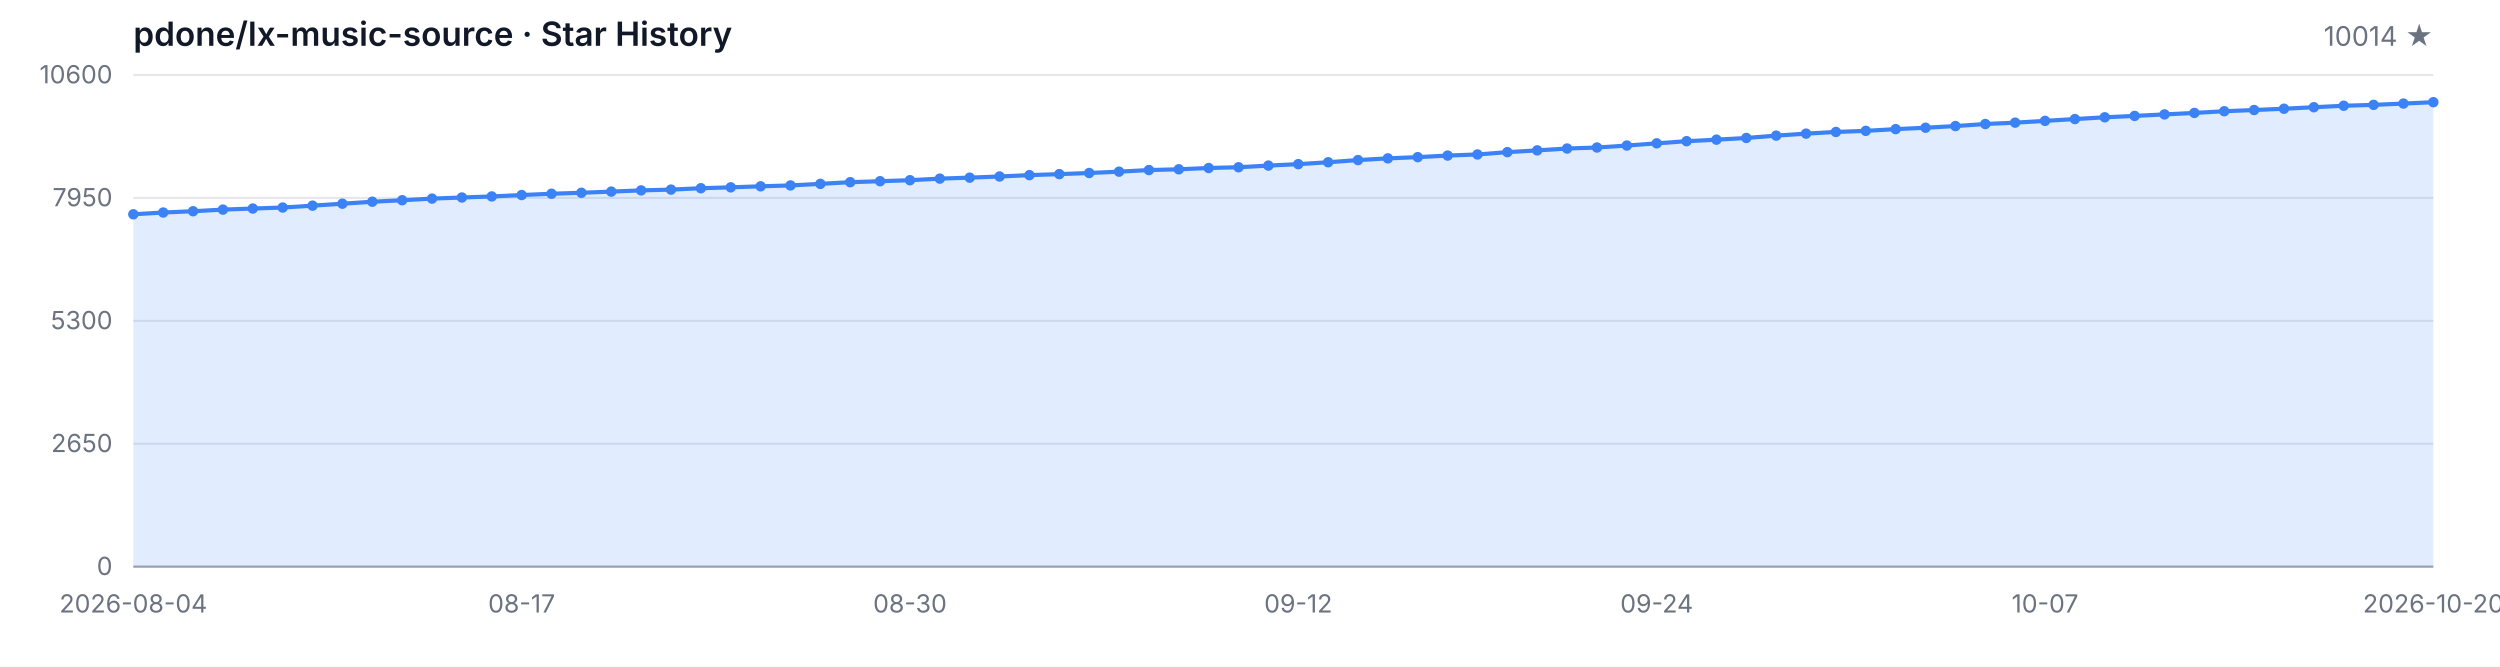
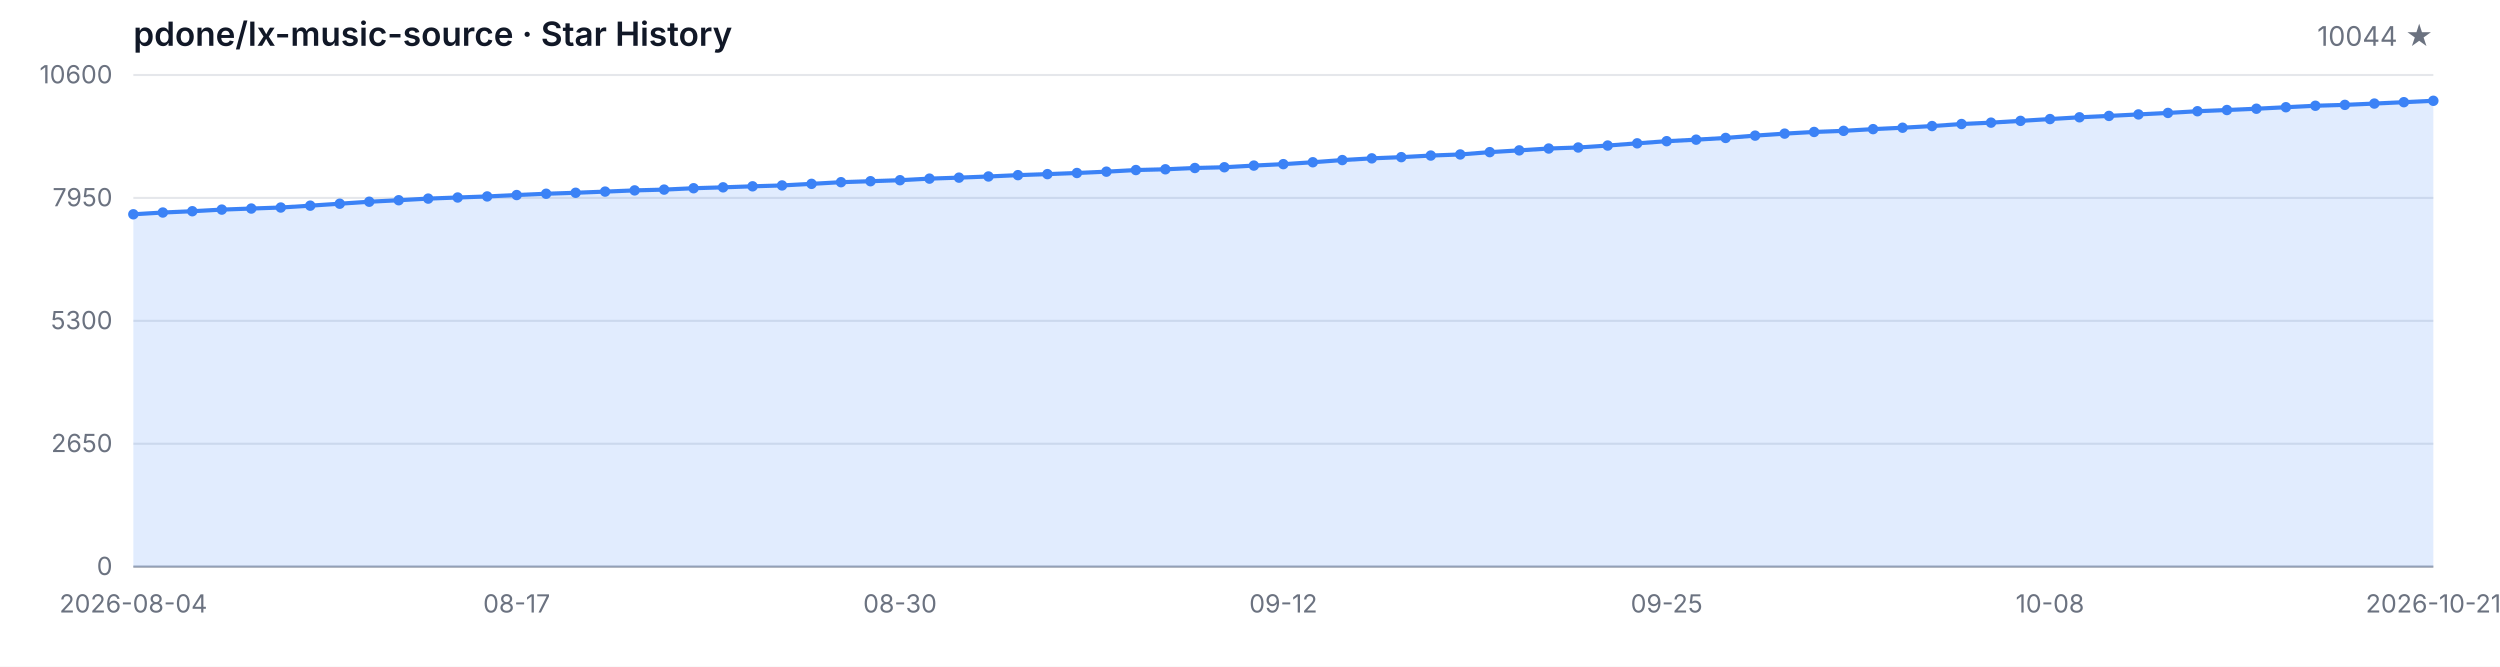
<svg xmlns="http://www.w3.org/2000/svg" width="1200" height="320" viewBox="0 0 1200 320" role="img" aria-label="Star History">
  <style>
  .bg { fill: #ffffff; }
  .grid { stroke: #e5e7eb; stroke-width: 1; }
  .axis { stroke: #9ca3af; stroke-width: 1; }
  .area { fill: rgba(59, 130, 246, 0.15); }
  .line { fill: none; stroke: #3b82f6; stroke-width: 2; stroke-linejoin: round; stroke-linecap: round; }
  .dot { fill: #3b82f6; }
  .tlabel { fill: #6b7280; font-family: -apple-system, BlinkMacSystemFont, 'Segoe UI', sans-serif; font-size: 12px; }
  .title { fill: #111827; font-family: -apple-system, BlinkMacSystemFont, 'Segoe UI', sans-serif; font-size: 16px; font-weight: 600; }
  .subtitle { fill: #6b7280; font-family: -apple-system, BlinkMacSystemFont, 'Segoe UI', sans-serif; font-size: 13px; }
  @media (prefers-color-scheme: dark) {
    .bg { fill: #0d1117; }
    .grid { stroke: #21262d; }
    .axis { stroke: #484f58; }
    .area { fill: rgba(58, 132, 255, 0.18); }
    .line { stroke: #58a6ff; }
    .dot { fill: #58a6ff; }
    .tlabel { fill: #8b949e; }
    .title { fill: #c9d1d9; }
    .subtitle { fill: #8b949e; }
  }
</style>
  <rect class="bg" width="1200" height="320" />
  <text class="title" x="64" y="22">pdone/lx-music-source · Star History</text>
-   <text class="subtitle" x="1168" y="22" text-anchor="end">10014 ★</text>
+   <text class="subtitle" x="1168" y="22" text-anchor="end">10044 ★</text>
  <line class="grid" x1="64" y1="272.00" x2="1168" y2="272.00" />
  <line class="grid" x1="64" y1="213.00" x2="1168" y2="213.00" />
  <line class="grid" x1="64" y1="154.00" x2="1168" y2="154.00" />
  <line class="grid" x1="64" y1="95.00" x2="1168" y2="95.00" />
  <line class="grid" x1="64" y1="36.00" x2="1168" y2="36.00" />
  <text class="tlabel" x="54" y="276.00" text-anchor="end">0</text>
  <text class="tlabel" x="54" y="217.00" text-anchor="end">2650</text>
  <text class="tlabel" x="54" y="158.00" text-anchor="end">5300</text>
  <text class="tlabel" x="54" y="99.00" text-anchor="end">7950</text>
  <text class="tlabel" x="54" y="40.00" text-anchor="end">10600</text>
  <line class="axis" x1="64" y1="272" x2="1168" y2="272" />
-   <path class="area" d="M 64.00 272.00 L 64.00 102.86 L 78.34 102.01 L 92.68 101.39 L 107.01 100.61 L 121.35 100.10 L 135.69 99.61 L 150.03 98.72 L 164.36 97.78 L 178.70 96.83 L 193.04 96.11 L 207.38 95.33 L 221.71 94.80 L 236.05 94.29 L 250.39 93.62 L 264.73 93.00 L 279.06 92.53 L 293.40 91.97 L 307.74 91.39 L 322.08 91.01 L 336.42 90.35 L 350.75 89.92 L 365.09 89.43 L 379.43 89.01 L 393.77 88.25 L 408.10 87.45 L 422.44 86.98 L 436.78 86.50 L 451.12 85.74 L 465.45 85.27 L 479.79 84.71 L 494.13 84.07 L 508.47 83.58 L 522.81 83.04 L 537.14 82.40 L 551.48 81.62 L 565.82 81.26 L 580.16 80.64 L 594.49 80.28 L 608.83 79.48 L 623.17 78.79 L 637.51 77.88 L 651.84 76.83 L 666.18 76.01 L 680.52 75.43 L 694.86 74.67 L 709.19 74.14 L 723.53 73.03 L 737.87 72.18 L 752.21 71.29 L 766.55 70.80 L 780.88 69.86 L 795.22 68.80 L 809.56 67.77 L 823.90 67.04 L 838.23 66.21 L 852.57 65.10 L 866.91 64.14 L 881.25 63.34 L 895.58 62.81 L 909.92 61.98 L 924.26 61.31 L 938.60 60.51 L 952.94 59.53 L 967.27 58.87 L 981.61 58.02 L 995.95 57.15 L 1010.29 56.30 L 1024.62 55.64 L 1038.96 54.92 L 1053.30 54.21 L 1067.64 53.39 L 1081.97 52.81 L 1096.31 52.19 L 1110.65 51.47 L 1124.99 50.76 L 1139.32 50.34 L 1153.66 49.71 L 1168.00 49.05 L 1168.00 272.00 Z" />
-   <path class="line" d="M 64.00 102.86 L 78.34 102.01 L 92.68 101.39 L 107.01 100.61 L 121.35 100.10 L 135.69 99.61 L 150.03 98.72 L 164.36 97.78 L 178.70 96.83 L 193.04 96.11 L 207.38 95.33 L 221.71 94.80 L 236.05 94.29 L 250.39 93.62 L 264.73 93.00 L 279.06 92.53 L 293.40 91.97 L 307.74 91.39 L 322.08 91.01 L 336.42 90.35 L 350.75 89.92 L 365.09 89.43 L 379.43 89.01 L 393.77 88.25 L 408.10 87.45 L 422.44 86.98 L 436.78 86.50 L 451.12 85.74 L 465.45 85.27 L 479.79 84.71 L 494.13 84.07 L 508.47 83.58 L 522.81 83.04 L 537.14 82.40 L 551.48 81.62 L 565.82 81.26 L 580.16 80.64 L 594.49 80.28 L 608.83 79.48 L 623.17 78.79 L 637.51 77.88 L 651.84 76.83 L 666.18 76.01 L 680.52 75.43 L 694.86 74.67 L 709.19 74.14 L 723.53 73.03 L 737.87 72.18 L 752.21 71.29 L 766.55 70.80 L 780.88 69.86 L 795.22 68.80 L 809.56 67.77 L 823.90 67.04 L 838.23 66.21 L 852.57 65.10 L 866.91 64.14 L 881.25 63.34 L 895.58 62.81 L 909.92 61.98 L 924.26 61.31 L 938.60 60.51 L 952.94 59.53 L 967.27 58.87 L 981.61 58.02 L 995.95 57.15 L 1010.29 56.30 L 1024.62 55.64 L 1038.96 54.92 L 1053.30 54.21 L 1067.64 53.39 L 1081.97 52.81 L 1096.31 52.19 L 1110.65 51.47 L 1124.99 50.76 L 1139.32 50.34 L 1153.66 49.71 L 1168.00 49.05" />
+   <path class="area" d="M 64.00 272.00 L 64.00 102.86 L 78.15 102.01 L 92.31 101.39 L 106.46 100.61 L 120.62 100.10 L 134.77 99.61 L 148.92 98.72 L 163.08 97.78 L 177.23 96.83 L 191.38 96.11 L 205.54 95.33 L 219.69 94.80 L 233.85 94.29 L 248.00 93.62 L 262.15 93.00 L 276.31 92.53 L 290.46 91.97 L 304.62 91.39 L 318.77 91.01 L 332.92 90.35 L 347.08 89.92 L 361.23 89.43 L 375.38 89.01 L 389.54 88.25 L 403.69 87.45 L 417.85 86.98 L 432.00 86.50 L 446.15 85.74 L 460.31 85.27 L 474.46 84.71 L 488.62 84.07 L 502.77 83.58 L 516.92 83.04 L 531.08 82.40 L 545.23 81.62 L 559.38 81.26 L 573.54 80.64 L 587.69 80.28 L 601.85 79.48 L 616.00 78.79 L 630.15 77.88 L 644.31 76.83 L 658.46 76.01 L 672.62 75.43 L 686.77 74.67 L 700.92 74.14 L 715.08 73.03 L 729.23 72.18 L 743.38 71.29 L 757.54 70.80 L 771.69 69.86 L 785.85 68.80 L 800.00 67.77 L 814.15 67.04 L 828.31 66.21 L 842.46 65.10 L 856.62 64.14 L 870.77 63.34 L 884.92 62.81 L 899.08 61.98 L 913.23 61.31 L 927.38 60.51 L 941.54 59.53 L 955.69 58.87 L 969.85 58.02 L 984.00 57.15 L 998.15 56.30 L 1012.31 55.64 L 1026.46 54.92 L 1040.62 54.21 L 1054.77 53.39 L 1068.92 52.81 L 1083.08 52.19 L 1097.23 51.47 L 1111.38 50.76 L 1125.54 50.34 L 1139.69 49.71 L 1153.85 49.05 L 1168.00 48.38 L 1168.00 272.00 Z" />
+   <path class="line" d="M 64.00 102.86 L 78.15 102.01 L 92.31 101.39 L 106.46 100.61 L 120.62 100.10 L 134.77 99.61 L 148.92 98.72 L 163.08 97.78 L 177.23 96.83 L 191.38 96.11 L 205.54 95.33 L 219.69 94.80 L 233.85 94.29 L 248.00 93.62 L 262.15 93.00 L 276.31 92.53 L 290.46 91.97 L 304.62 91.39 L 318.77 91.01 L 332.92 90.35 L 347.08 89.92 L 361.23 89.43 L 375.38 89.01 L 389.54 88.25 L 403.69 87.45 L 417.85 86.98 L 432.00 86.50 L 446.15 85.74 L 460.31 85.27 L 474.46 84.71 L 488.62 84.07 L 502.77 83.58 L 516.92 83.04 L 531.08 82.40 L 545.23 81.62 L 559.38 81.26 L 573.54 80.64 L 587.69 80.28 L 601.85 79.48 L 616.00 78.79 L 630.15 77.88 L 644.31 76.83 L 658.46 76.01 L 672.62 75.43 L 686.77 74.67 L 700.92 74.14 L 715.08 73.03 L 729.23 72.18 L 743.38 71.29 L 757.54 70.80 L 771.69 69.86 L 785.85 68.80 L 800.00 67.77 L 814.15 67.04 L 828.31 66.21 L 842.46 65.10 L 856.62 64.14 L 870.77 63.34 L 884.92 62.81 L 899.08 61.98 L 913.23 61.31 L 927.38 60.51 L 941.54 59.53 L 955.69 58.87 L 969.85 58.02 L 984.00 57.15 L 998.15 56.30 L 1012.31 55.64 L 1026.46 54.92 L 1040.62 54.21 L 1054.77 53.39 L 1068.92 52.81 L 1083.08 52.19 L 1097.23 51.47 L 1111.38 50.76 L 1125.54 50.34 L 1139.69 49.71 L 1153.85 49.05 L 1168.00 48.38" />
  <circle class="dot" cx="64.00" cy="102.86" r="2.5" />
-   <circle class="dot" cx="78.34" cy="102.01" r="2.5" />
-   <circle class="dot" cx="92.68" cy="101.39" r="2.5" />
-   <circle class="dot" cx="107.01" cy="100.61" r="2.5" />
-   <circle class="dot" cx="121.35" cy="100.10" r="2.5" />
-   <circle class="dot" cx="135.69" cy="99.61" r="2.5" />
-   <circle class="dot" cx="150.03" cy="98.72" r="2.5" />
-   <circle class="dot" cx="164.36" cy="97.78" r="2.5" />
-   <circle class="dot" cx="178.70" cy="96.83" r="2.5" />
-   <circle class="dot" cx="193.04" cy="96.11" r="2.5" />
-   <circle class="dot" cx="207.38" cy="95.33" r="2.5" />
-   <circle class="dot" cx="221.71" cy="94.80" r="2.5" />
-   <circle class="dot" cx="236.05" cy="94.29" r="2.5" />
-   <circle class="dot" cx="250.39" cy="93.62" r="2.5" />
-   <circle class="dot" cx="264.73" cy="93.00" r="2.5" />
-   <circle class="dot" cx="279.06" cy="92.53" r="2.5" />
-   <circle class="dot" cx="293.40" cy="91.97" r="2.5" />
-   <circle class="dot" cx="307.74" cy="91.39" r="2.5" />
-   <circle class="dot" cx="322.08" cy="91.01" r="2.5" />
-   <circle class="dot" cx="336.42" cy="90.35" r="2.5" />
-   <circle class="dot" cx="350.75" cy="89.92" r="2.5" />
-   <circle class="dot" cx="365.09" cy="89.43" r="2.5" />
-   <circle class="dot" cx="379.43" cy="89.01" r="2.5" />
-   <circle class="dot" cx="393.77" cy="88.25" r="2.5" />
-   <circle class="dot" cx="408.10" cy="87.45" r="2.5" />
-   <circle class="dot" cx="422.44" cy="86.98" r="2.5" />
-   <circle class="dot" cx="436.78" cy="86.50" r="2.5" />
-   <circle class="dot" cx="451.12" cy="85.74" r="2.5" />
-   <circle class="dot" cx="465.45" cy="85.27" r="2.5" />
-   <circle class="dot" cx="479.79" cy="84.71" r="2.5" />
-   <circle class="dot" cx="494.13" cy="84.07" r="2.5" />
-   <circle class="dot" cx="508.47" cy="83.58" r="2.5" />
-   <circle class="dot" cx="522.81" cy="83.04" r="2.5" />
-   <circle class="dot" cx="537.14" cy="82.40" r="2.5" />
-   <circle class="dot" cx="551.48" cy="81.62" r="2.5" />
-   <circle class="dot" cx="565.82" cy="81.26" r="2.5" />
-   <circle class="dot" cx="580.16" cy="80.64" r="2.5" />
-   <circle class="dot" cx="594.49" cy="80.28" r="2.5" />
-   <circle class="dot" cx="608.83" cy="79.48" r="2.5" />
-   <circle class="dot" cx="623.17" cy="78.79" r="2.5" />
-   <circle class="dot" cx="637.51" cy="77.88" r="2.5" />
-   <circle class="dot" cx="651.84" cy="76.83" r="2.5" />
-   <circle class="dot" cx="666.18" cy="76.01" r="2.5" />
-   <circle class="dot" cx="680.52" cy="75.43" r="2.5" />
-   <circle class="dot" cx="694.86" cy="74.67" r="2.5" />
-   <circle class="dot" cx="709.19" cy="74.14" r="2.5" />
-   <circle class="dot" cx="723.53" cy="73.03" r="2.5" />
-   <circle class="dot" cx="737.87" cy="72.18" r="2.5" />
-   <circle class="dot" cx="752.21" cy="71.29" r="2.5" />
-   <circle class="dot" cx="766.55" cy="70.80" r="2.5" />
-   <circle class="dot" cx="780.88" cy="69.86" r="2.5" />
-   <circle class="dot" cx="795.22" cy="68.80" r="2.5" />
-   <circle class="dot" cx="809.56" cy="67.77" r="2.5" />
-   <circle class="dot" cx="823.90" cy="67.04" r="2.5" />
-   <circle class="dot" cx="838.23" cy="66.21" r="2.5" />
-   <circle class="dot" cx="852.57" cy="65.10" r="2.5" />
-   <circle class="dot" cx="866.91" cy="64.14" r="2.5" />
-   <circle class="dot" cx="881.25" cy="63.34" r="2.5" />
-   <circle class="dot" cx="895.58" cy="62.81" r="2.5" />
-   <circle class="dot" cx="909.92" cy="61.98" r="2.5" />
-   <circle class="dot" cx="924.26" cy="61.31" r="2.5" />
-   <circle class="dot" cx="938.60" cy="60.51" r="2.5" />
-   <circle class="dot" cx="952.94" cy="59.53" r="2.5" />
-   <circle class="dot" cx="967.27" cy="58.87" r="2.5" />
-   <circle class="dot" cx="981.61" cy="58.02" r="2.5" />
-   <circle class="dot" cx="995.95" cy="57.15" r="2.5" />
-   <circle class="dot" cx="1010.29" cy="56.30" r="2.5" />
-   <circle class="dot" cx="1024.62" cy="55.64" r="2.5" />
-   <circle class="dot" cx="1038.96" cy="54.92" r="2.5" />
-   <circle class="dot" cx="1053.30" cy="54.21" r="2.5" />
-   <circle class="dot" cx="1067.64" cy="53.39" r="2.5" />
-   <circle class="dot" cx="1081.97" cy="52.81" r="2.5" />
-   <circle class="dot" cx="1096.31" cy="52.19" r="2.5" />
-   <circle class="dot" cx="1110.65" cy="51.47" r="2.5" />
-   <circle class="dot" cx="1124.99" cy="50.76" r="2.5" />
-   <circle class="dot" cx="1139.32" cy="50.34" r="2.5" />
-   <circle class="dot" cx="1153.66" cy="49.71" r="2.5" />
-   <circle class="dot" cx="1168.00" cy="49.05" r="2.5" />
+   <circle class="dot" cx="78.15" cy="102.01" r="2.5" />
+   <circle class="dot" cx="92.31" cy="101.39" r="2.5" />
+   <circle class="dot" cx="106.46" cy="100.61" r="2.5" />
+   <circle class="dot" cx="120.62" cy="100.10" r="2.5" />
+   <circle class="dot" cx="134.77" cy="99.61" r="2.5" />
+   <circle class="dot" cx="148.92" cy="98.72" r="2.5" />
+   <circle class="dot" cx="163.08" cy="97.78" r="2.5" />
+   <circle class="dot" cx="177.23" cy="96.83" r="2.5" />
+   <circle class="dot" cx="191.38" cy="96.11" r="2.5" />
+   <circle class="dot" cx="205.54" cy="95.33" r="2.5" />
+   <circle class="dot" cx="219.69" cy="94.80" r="2.5" />
+   <circle class="dot" cx="233.85" cy="94.29" r="2.5" />
+   <circle class="dot" cx="248.00" cy="93.62" r="2.5" />
+   <circle class="dot" cx="262.15" cy="93.00" r="2.5" />
+   <circle class="dot" cx="276.31" cy="92.53" r="2.5" />
+   <circle class="dot" cx="290.46" cy="91.97" r="2.5" />
+   <circle class="dot" cx="304.62" cy="91.39" r="2.5" />
+   <circle class="dot" cx="318.77" cy="91.01" r="2.5" />
+   <circle class="dot" cx="332.92" cy="90.35" r="2.5" />
+   <circle class="dot" cx="347.08" cy="89.92" r="2.5" />
+   <circle class="dot" cx="361.23" cy="89.43" r="2.5" />
+   <circle class="dot" cx="375.38" cy="89.01" r="2.5" />
+   <circle class="dot" cx="389.54" cy="88.25" r="2.5" />
+   <circle class="dot" cx="403.69" cy="87.45" r="2.5" />
+   <circle class="dot" cx="417.85" cy="86.98" r="2.5" />
+   <circle class="dot" cx="432.00" cy="86.50" r="2.5" />
+   <circle class="dot" cx="446.15" cy="85.74" r="2.5" />
+   <circle class="dot" cx="460.31" cy="85.27" r="2.5" />
+   <circle class="dot" cx="474.46" cy="84.71" r="2.5" />
+   <circle class="dot" cx="488.62" cy="84.07" r="2.5" />
+   <circle class="dot" cx="502.77" cy="83.58" r="2.5" />
+   <circle class="dot" cx="516.92" cy="83.04" r="2.5" />
+   <circle class="dot" cx="531.08" cy="82.40" r="2.5" />
+   <circle class="dot" cx="545.23" cy="81.62" r="2.5" />
+   <circle class="dot" cx="559.38" cy="81.26" r="2.5" />
+   <circle class="dot" cx="573.54" cy="80.64" r="2.5" />
+   <circle class="dot" cx="587.69" cy="80.28" r="2.5" />
+   <circle class="dot" cx="601.85" cy="79.48" r="2.5" />
+   <circle class="dot" cx="616.00" cy="78.79" r="2.5" />
+   <circle class="dot" cx="630.15" cy="77.88" r="2.5" />
+   <circle class="dot" cx="644.31" cy="76.83" r="2.5" />
+   <circle class="dot" cx="658.46" cy="76.01" r="2.5" />
+   <circle class="dot" cx="672.62" cy="75.43" r="2.5" />
+   <circle class="dot" cx="686.77" cy="74.67" r="2.5" />
+   <circle class="dot" cx="700.92" cy="74.14" r="2.5" />
+   <circle class="dot" cx="715.08" cy="73.03" r="2.5" />
+   <circle class="dot" cx="729.23" cy="72.18" r="2.5" />
+   <circle class="dot" cx="743.38" cy="71.29" r="2.5" />
+   <circle class="dot" cx="757.54" cy="70.80" r="2.5" />
+   <circle class="dot" cx="771.69" cy="69.86" r="2.5" />
+   <circle class="dot" cx="785.85" cy="68.80" r="2.5" />
+   <circle class="dot" cx="800.00" cy="67.77" r="2.5" />
+   <circle class="dot" cx="814.15" cy="67.04" r="2.5" />
+   <circle class="dot" cx="828.31" cy="66.21" r="2.5" />
+   <circle class="dot" cx="842.46" cy="65.10" r="2.5" />
+   <circle class="dot" cx="856.62" cy="64.14" r="2.5" />
+   <circle class="dot" cx="870.77" cy="63.34" r="2.5" />
+   <circle class="dot" cx="884.92" cy="62.81" r="2.5" />
+   <circle class="dot" cx="899.08" cy="61.98" r="2.5" />
+   <circle class="dot" cx="913.23" cy="61.31" r="2.5" />
+   <circle class="dot" cx="927.38" cy="60.51" r="2.5" />
+   <circle class="dot" cx="941.54" cy="59.53" r="2.5" />
+   <circle class="dot" cx="955.69" cy="58.87" r="2.5" />
+   <circle class="dot" cx="969.85" cy="58.02" r="2.5" />
+   <circle class="dot" cx="984.00" cy="57.15" r="2.5" />
+   <circle class="dot" cx="998.15" cy="56.30" r="2.5" />
+   <circle class="dot" cx="1012.31" cy="55.64" r="2.5" />
+   <circle class="dot" cx="1026.46" cy="54.92" r="2.5" />
+   <circle class="dot" cx="1040.62" cy="54.21" r="2.5" />
+   <circle class="dot" cx="1054.77" cy="53.39" r="2.5" />
+   <circle class="dot" cx="1068.92" cy="52.81" r="2.5" />
+   <circle class="dot" cx="1083.08" cy="52.19" r="2.5" />
+   <circle class="dot" cx="1097.23" cy="51.47" r="2.5" />
+   <circle class="dot" cx="1111.38" cy="50.76" r="2.5" />
+   <circle class="dot" cx="1125.54" cy="50.34" r="2.5" />
+   <circle class="dot" cx="1139.69" cy="49.71" r="2.5" />
+   <circle class="dot" cx="1153.85" cy="49.05" r="2.5" />
+   <circle class="dot" cx="1168.00" cy="48.38" r="2.5" />
  <text class="tlabel" x="64.00" y="294" text-anchor="middle">2026-08-04</text>
-   <text class="tlabel" x="250.39" y="294" text-anchor="middle">08-17</text>
-   <text class="tlabel" x="436.78" y="294" text-anchor="middle">08-30</text>
-   <text class="tlabel" x="623.17" y="294" text-anchor="middle">09-12</text>
-   <text class="tlabel" x="795.22" y="294" text-anchor="middle">09-24</text>
-   <text class="tlabel" x="981.61" y="294" text-anchor="middle">10-07</text>
-   <text class="tlabel" x="1168.00" y="294" text-anchor="middle">2026-10-20</text>
+   <text class="tlabel" x="248.00" y="294" text-anchor="middle">08-17</text>
+   <text class="tlabel" x="432.00" y="294" text-anchor="middle">08-30</text>
+   <text class="tlabel" x="616.00" y="294" text-anchor="middle">09-12</text>
+   <text class="tlabel" x="800.00" y="294" text-anchor="middle">09-25</text>
+   <text class="tlabel" x="984.00" y="294" text-anchor="middle">10-08</text>
+   <text class="tlabel" x="1168.00" y="294" text-anchor="middle">2026-10-21</text>
</svg>
